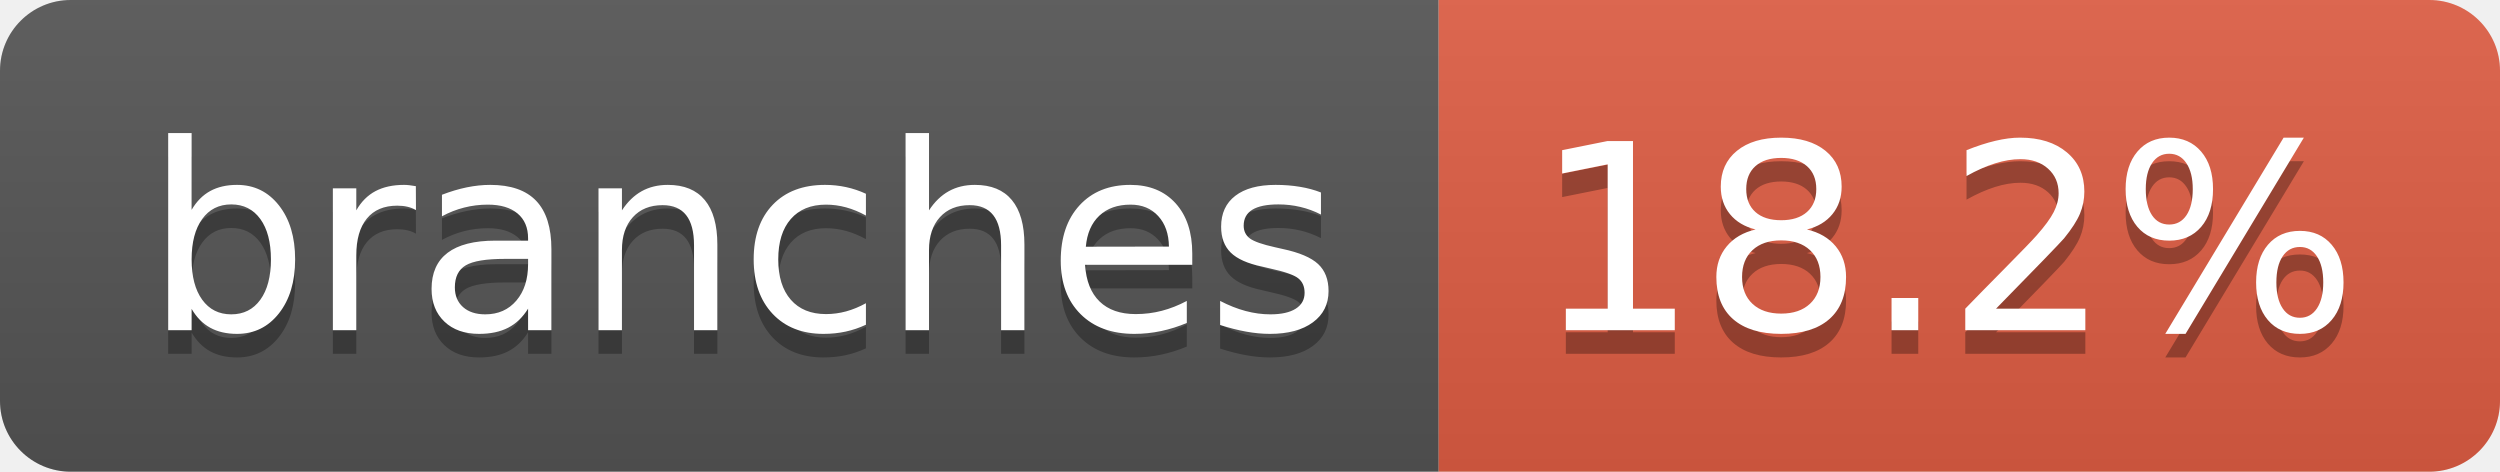
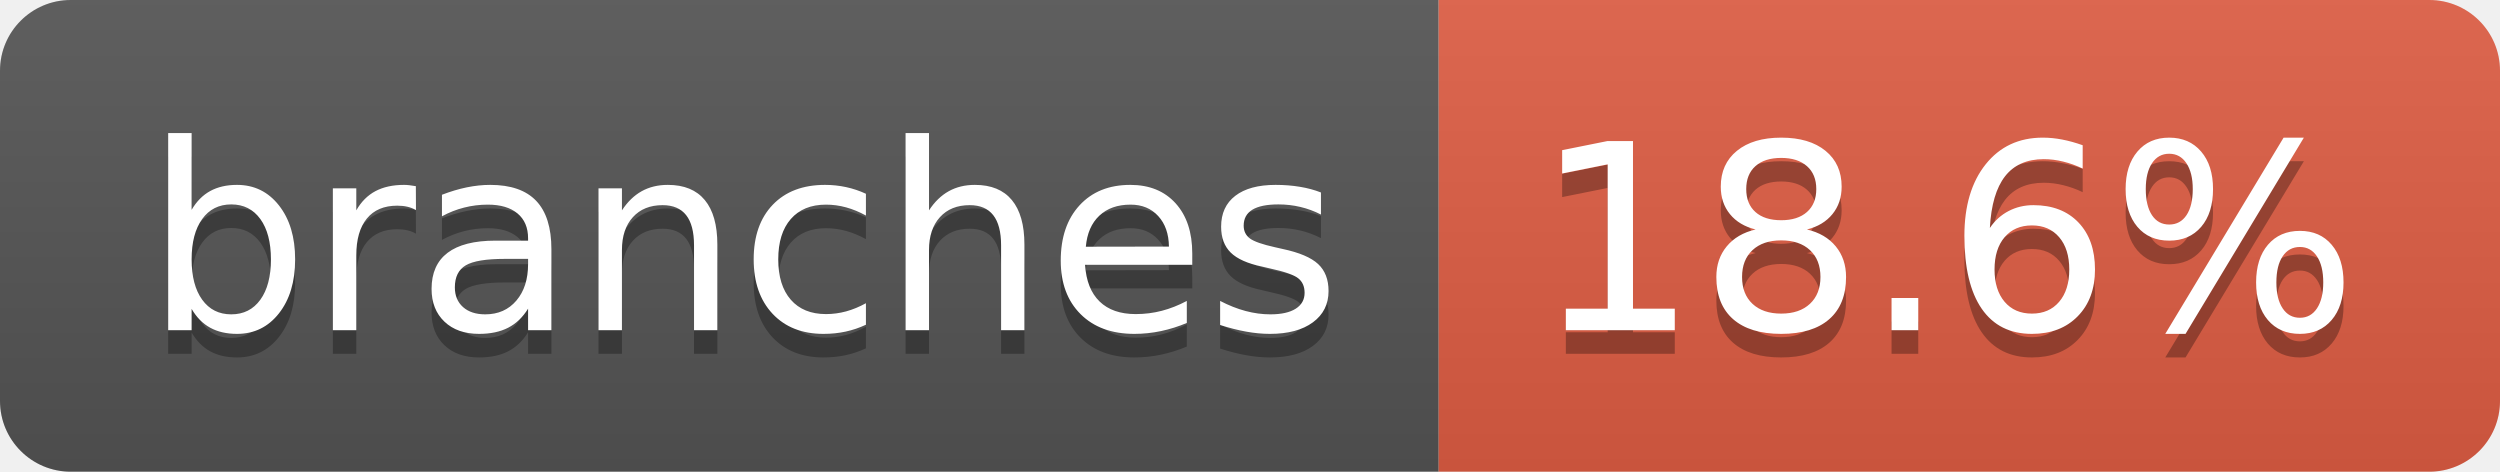
- <svg xmlns="http://www.w3.org/2000/svg" width="106" height="20" role="img" aria-label="branches: 18.2%">
+ <svg xmlns="http://www.w3.org/2000/svg" width="106" height="20" role="img" aria-label="branches: 18.6%">
  <linearGradient id="s" x2="0" y2="100%">
    <stop offset="0" stop-color="#bbb" stop-opacity=".1" />
    <stop offset="1" stop-opacity=".1" />
  </linearGradient>
  <clipPath id="r">
    <rect width="106" height="20" rx="3" fill="#fff" />
  </clipPath>
  <g clip-path="url(#r)">
    <rect width="61" height="20" fill="#555" />
    <rect x="61" width="45" height="20" fill="#e05d44" />
    <rect width="106" height="20" fill="url(#s)" />
  </g>
  <g fill="#fff" text-anchor="middle" font-family="Verdana,Geneva,DejaVu Sans,sans-serif" text-rendering="geometricPrecision" font-size="110">
    <text aria-hidden="true" x="315" y="150" fill="#010101" fill-opacity=".3" transform="scale(.1)" textLength="507">branches</text>
    <text x="315" y="140" transform="scale(.1)" fill="#fff" textLength="507">branches</text>
-     <text aria-hidden="true" x="825" y="150" fill="#010101" fill-opacity=".3" transform="scale(.1)" textLength="350">18.2%</text>
-     <text x="825" y="140" transform="scale(.1)" fill="#fff" textLength="350">18.2%</text>
+     <text aria-hidden="true" x="825" y="150" fill="#010101" fill-opacity=".3" transform="scale(.1)" textLength="350">18.6%</text>
+     <text x="825" y="140" transform="scale(.1)" fill="#fff" textLength="350">18.6%</text>
  </g>
</svg>
